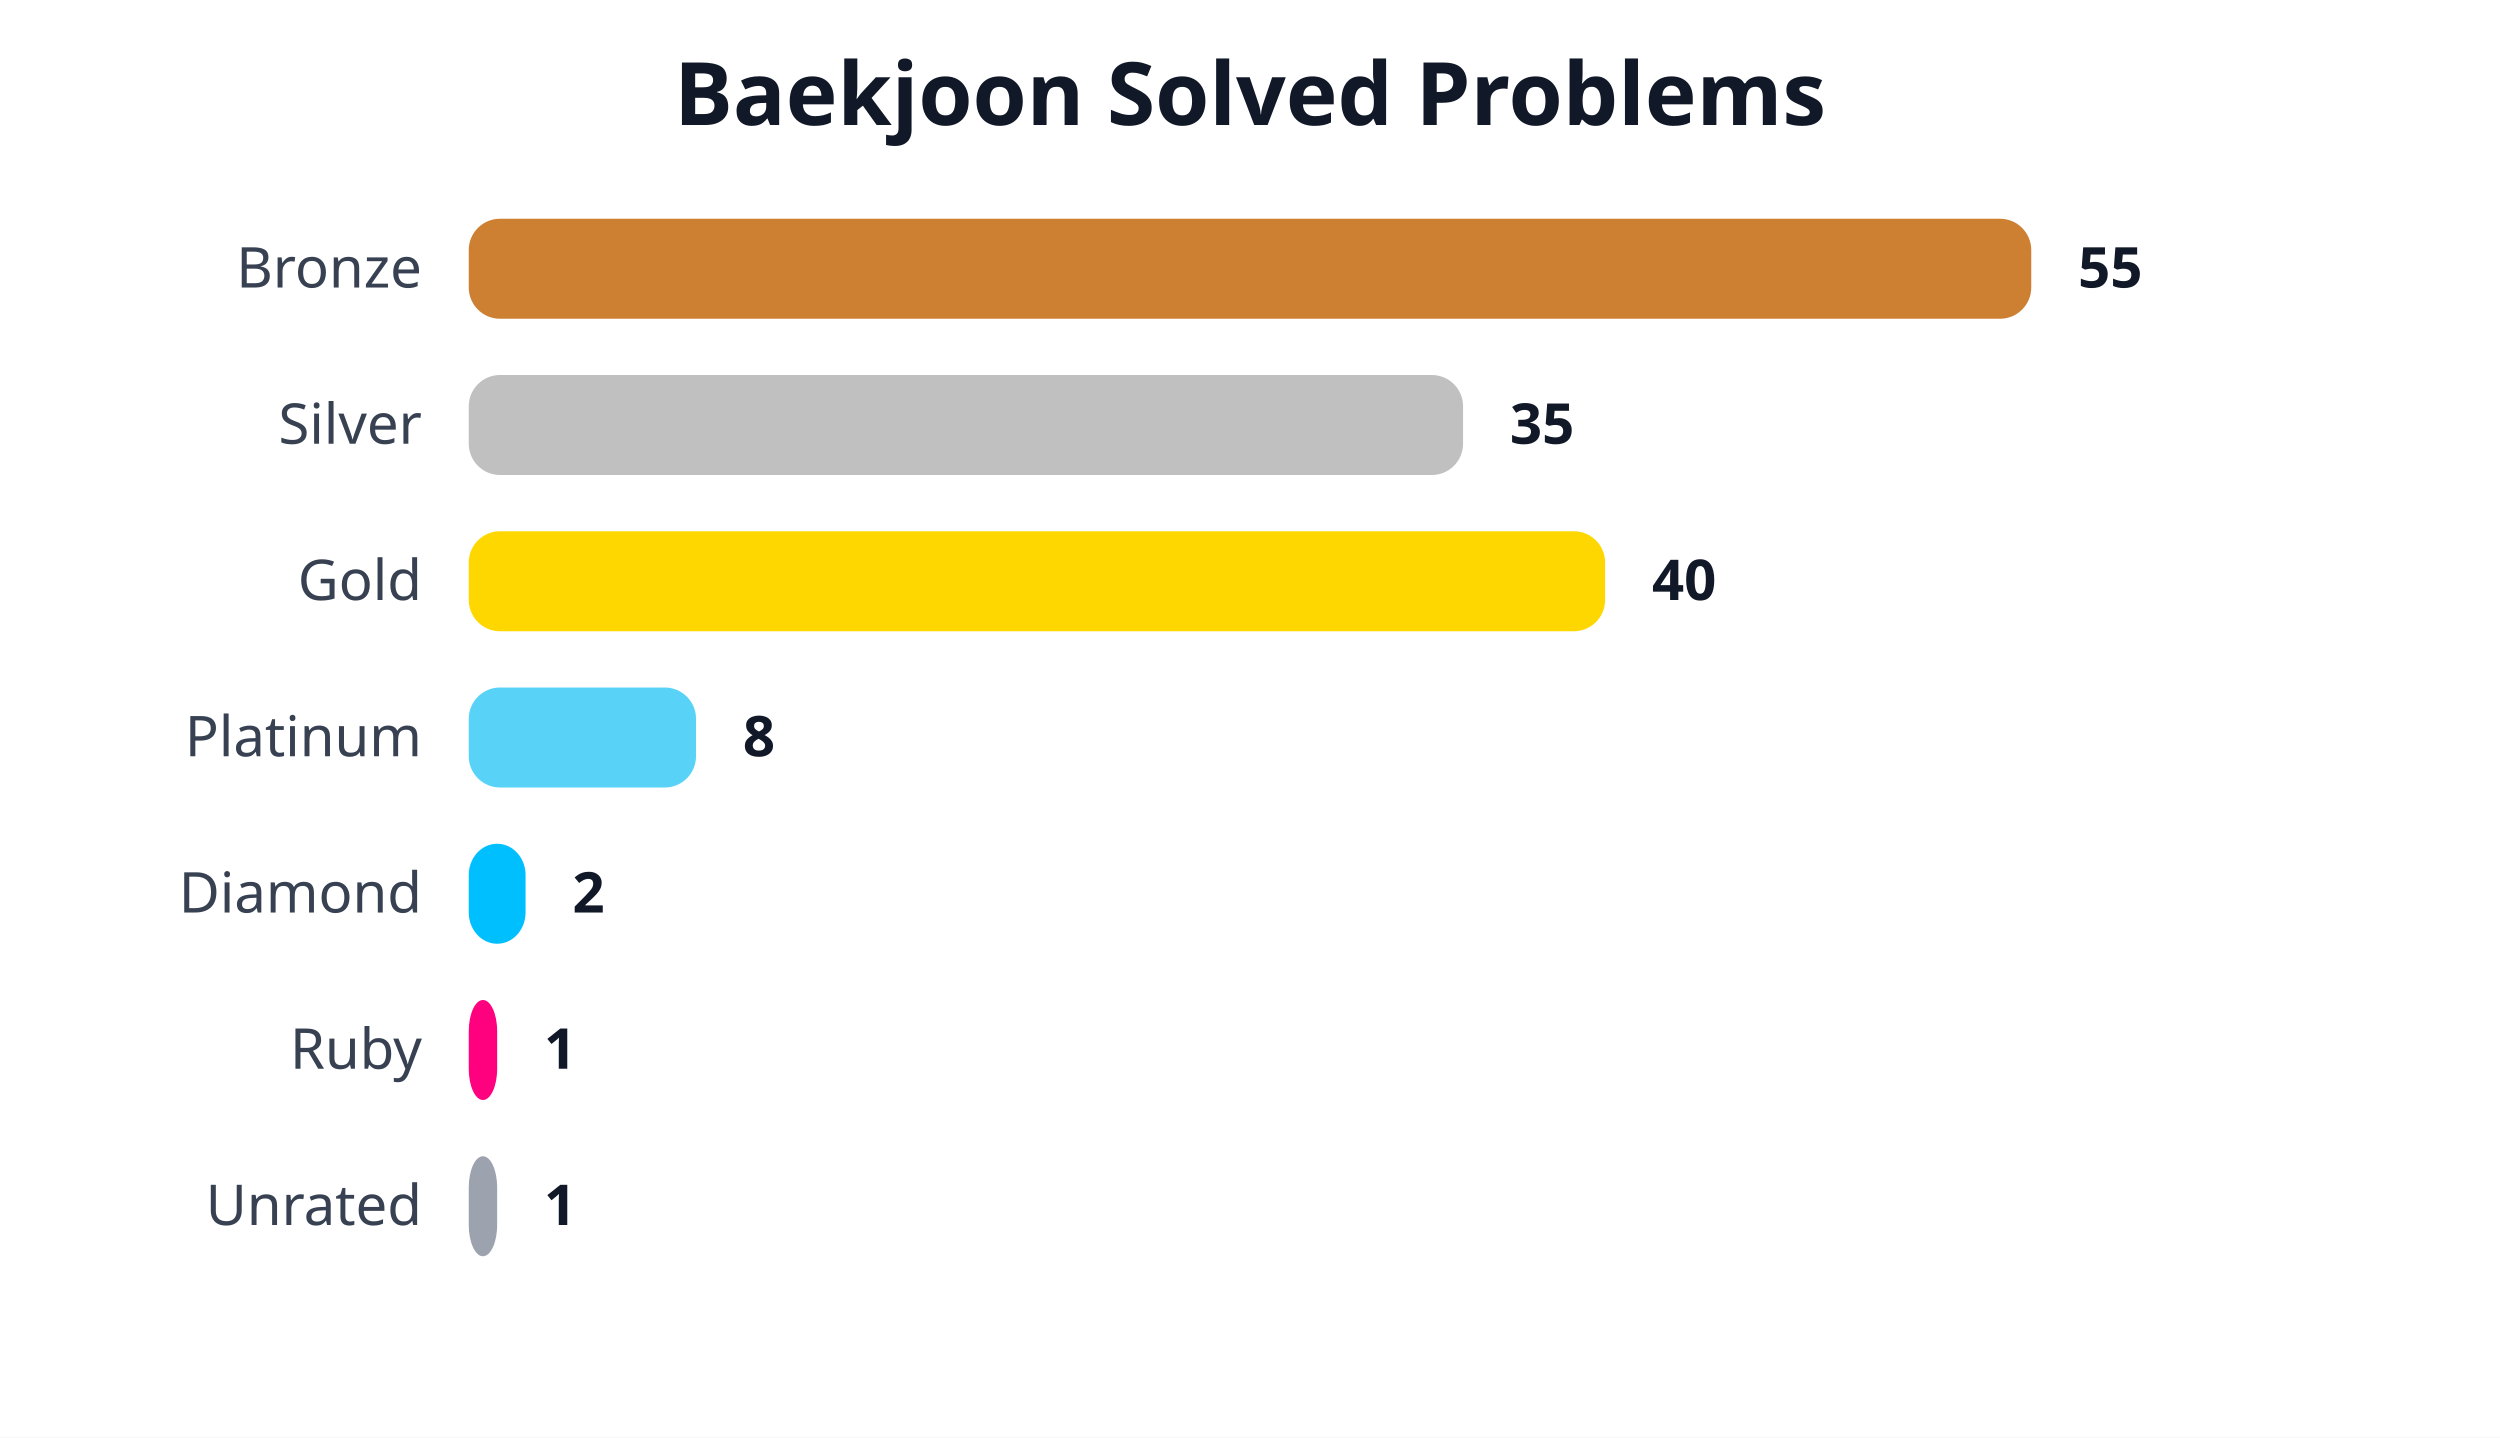
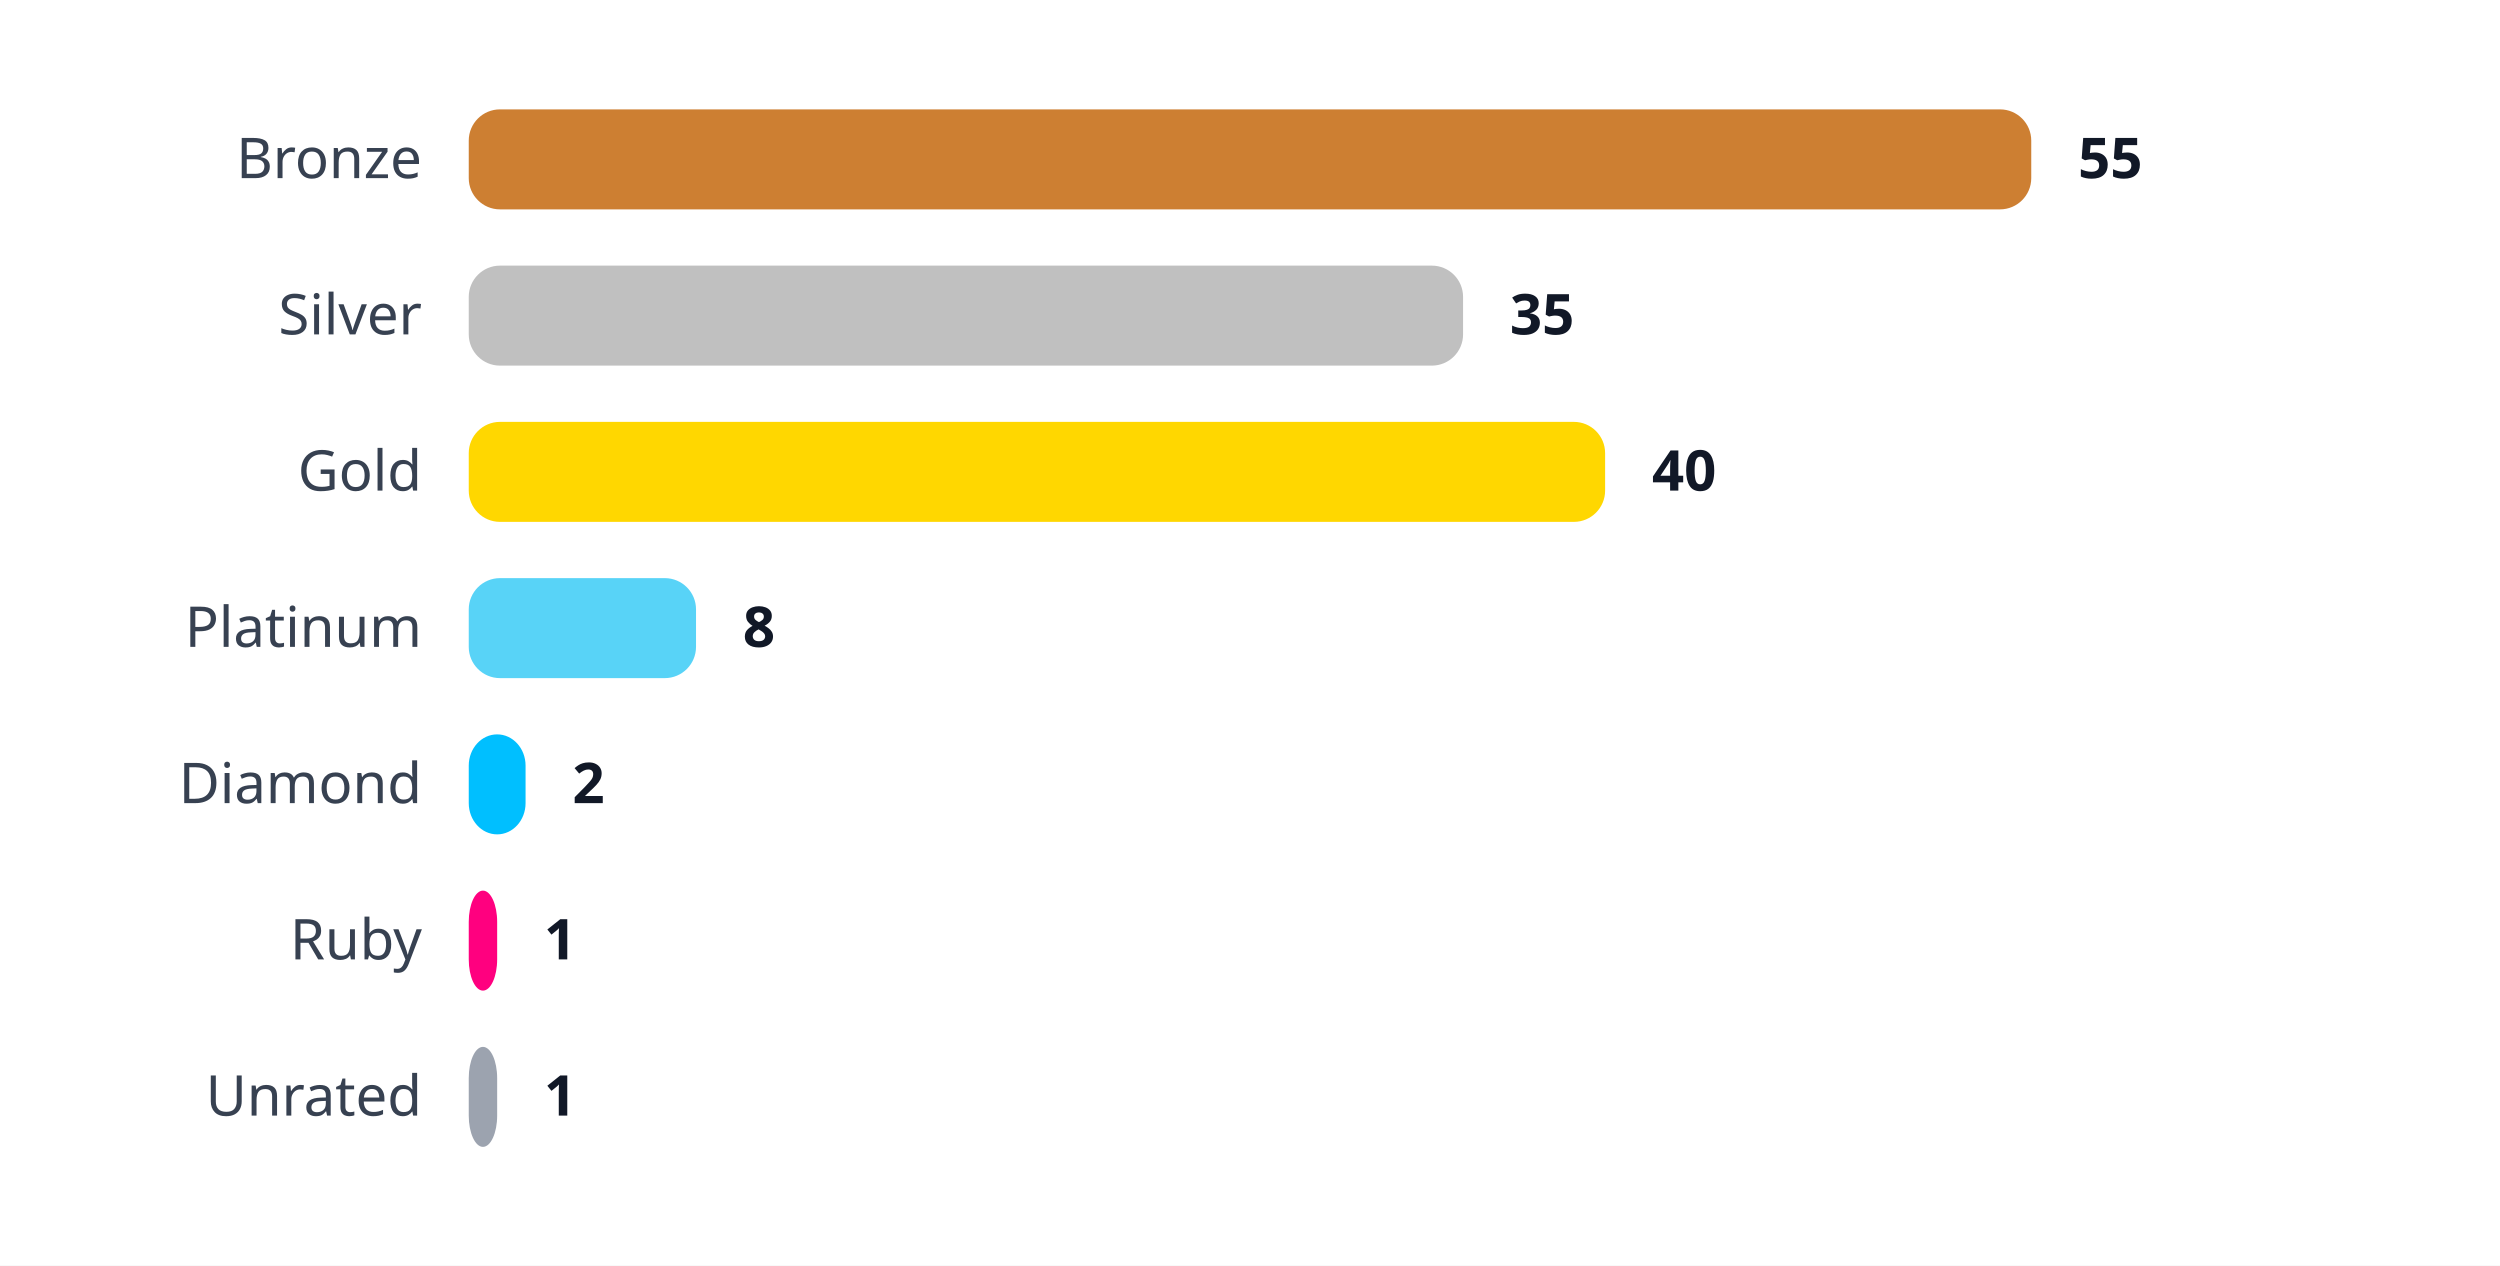
- <svg xmlns="http://www.w3.org/2000/svg" width="800" height="460" viewBox="0 0 800 460">
+ <svg xmlns="http://www.w3.org/2000/svg" width="800" height="405" viewBox="0 0 800 405">
  <style>
- .title {
-     font: bold 28px sans-serif;
-     fill: #111827;
- }

.label {
    font: 18px sans-serif;
    fill: #374151;
}

.value {
    font: bold 18px sans-serif;
    fill: #111827;
}
+ 
</style>
  <rect width="100%" height="100%" fill="white" />
-   <text x="400.0" y="40" text-anchor="middle" class="title">
-     Baekjoon Solved Problems
- </text>
-   <text x="135" y="92" text-anchor="end" class="label">
+   <text x="135" y="57" text-anchor="end" class="label">
    Bronze
</text>
-   <rect x="150" y="70" rx="10" ry="10" width="500.0" height="32" fill="#CD7F32" />
-   <text x="665.0" y="92" class="value">
+   <rect x="150" y="35" rx="10" ry="10" width="500.0" height="32" fill="#CD7F32" />
+   <text x="665.0" y="57" class="value">
    55
</text>
-   <text x="135" y="142" text-anchor="end" class="label">
+   <text x="135" y="107" text-anchor="end" class="label">
    Silver
</text>
-   <rect x="150" y="120" rx="10" ry="10" width="318.182" height="32" fill="#C0C0C0" />
-   <text x="483.182" y="142" class="value">
+   <rect x="150" y="85" rx="10" ry="10" width="318.182" height="32" fill="#C0C0C0" />
+   <text x="483.182" y="107" class="value">
    35
</text>
-   <text x="135" y="192" text-anchor="end" class="label">
+   <text x="135" y="157" text-anchor="end" class="label">
    Gold
</text>
-   <rect x="150" y="170" rx="10" ry="10" width="363.636" height="32" fill="#FFD700" />
-   <text x="528.636" y="192" class="value">
+   <rect x="150" y="135" rx="10" ry="10" width="363.636" height="32" fill="#FFD700" />
+   <text x="528.636" y="157" class="value">
    40
</text>
-   <text x="135" y="242" text-anchor="end" class="label">
+   <text x="135" y="207" text-anchor="end" class="label">
    Platinum
</text>
-   <rect x="150" y="220" rx="10" ry="10" width="72.727" height="32" fill="#58D3F7" />
-   <text x="237.727" y="242" class="value">
+   <rect x="150" y="185" rx="10" ry="10" width="72.727" height="32" fill="#58D3F7" />
+   <text x="237.727" y="207" class="value">
    8
</text>
-   <text x="135" y="292" text-anchor="end" class="label">
+   <text x="135" y="257" text-anchor="end" class="label">
    Diamond
</text>
-   <rect x="150" y="270" rx="10" ry="10" width="18.182" height="32" fill="#00BFFF" />
-   <text x="183.182" y="292" class="value">
+   <rect x="150" y="235" rx="10" ry="10" width="18.182" height="32" fill="#00BFFF" />
+   <text x="183.182" y="257" class="value">
    2
</text>
-   <text x="135" y="342" text-anchor="end" class="label">
+   <text x="135" y="307" text-anchor="end" class="label">
    Ruby
</text>
-   <rect x="150" y="320" rx="10" ry="10" width="9.091" height="32" fill="#FF007F" />
-   <text x="174.091" y="342" class="value">
+   <rect x="150" y="285" rx="10" ry="10" width="9.091" height="32" fill="#FF007F" />
+   <text x="174.091" y="307" class="value">
    1
</text>
-   <text x="135" y="392" text-anchor="end" class="label">
+   <text x="135" y="357" text-anchor="end" class="label">
    Unrated
</text>
-   <rect x="150" y="370" rx="10" ry="10" width="9.091" height="32" fill="#9CA3AF" />
-   <text x="174.091" y="392" class="value">
+   <rect x="150" y="335" rx="10" ry="10" width="9.091" height="32" fill="#9CA3AF" />
+   <text x="174.091" y="357" class="value">
    1
</text>
</svg>
